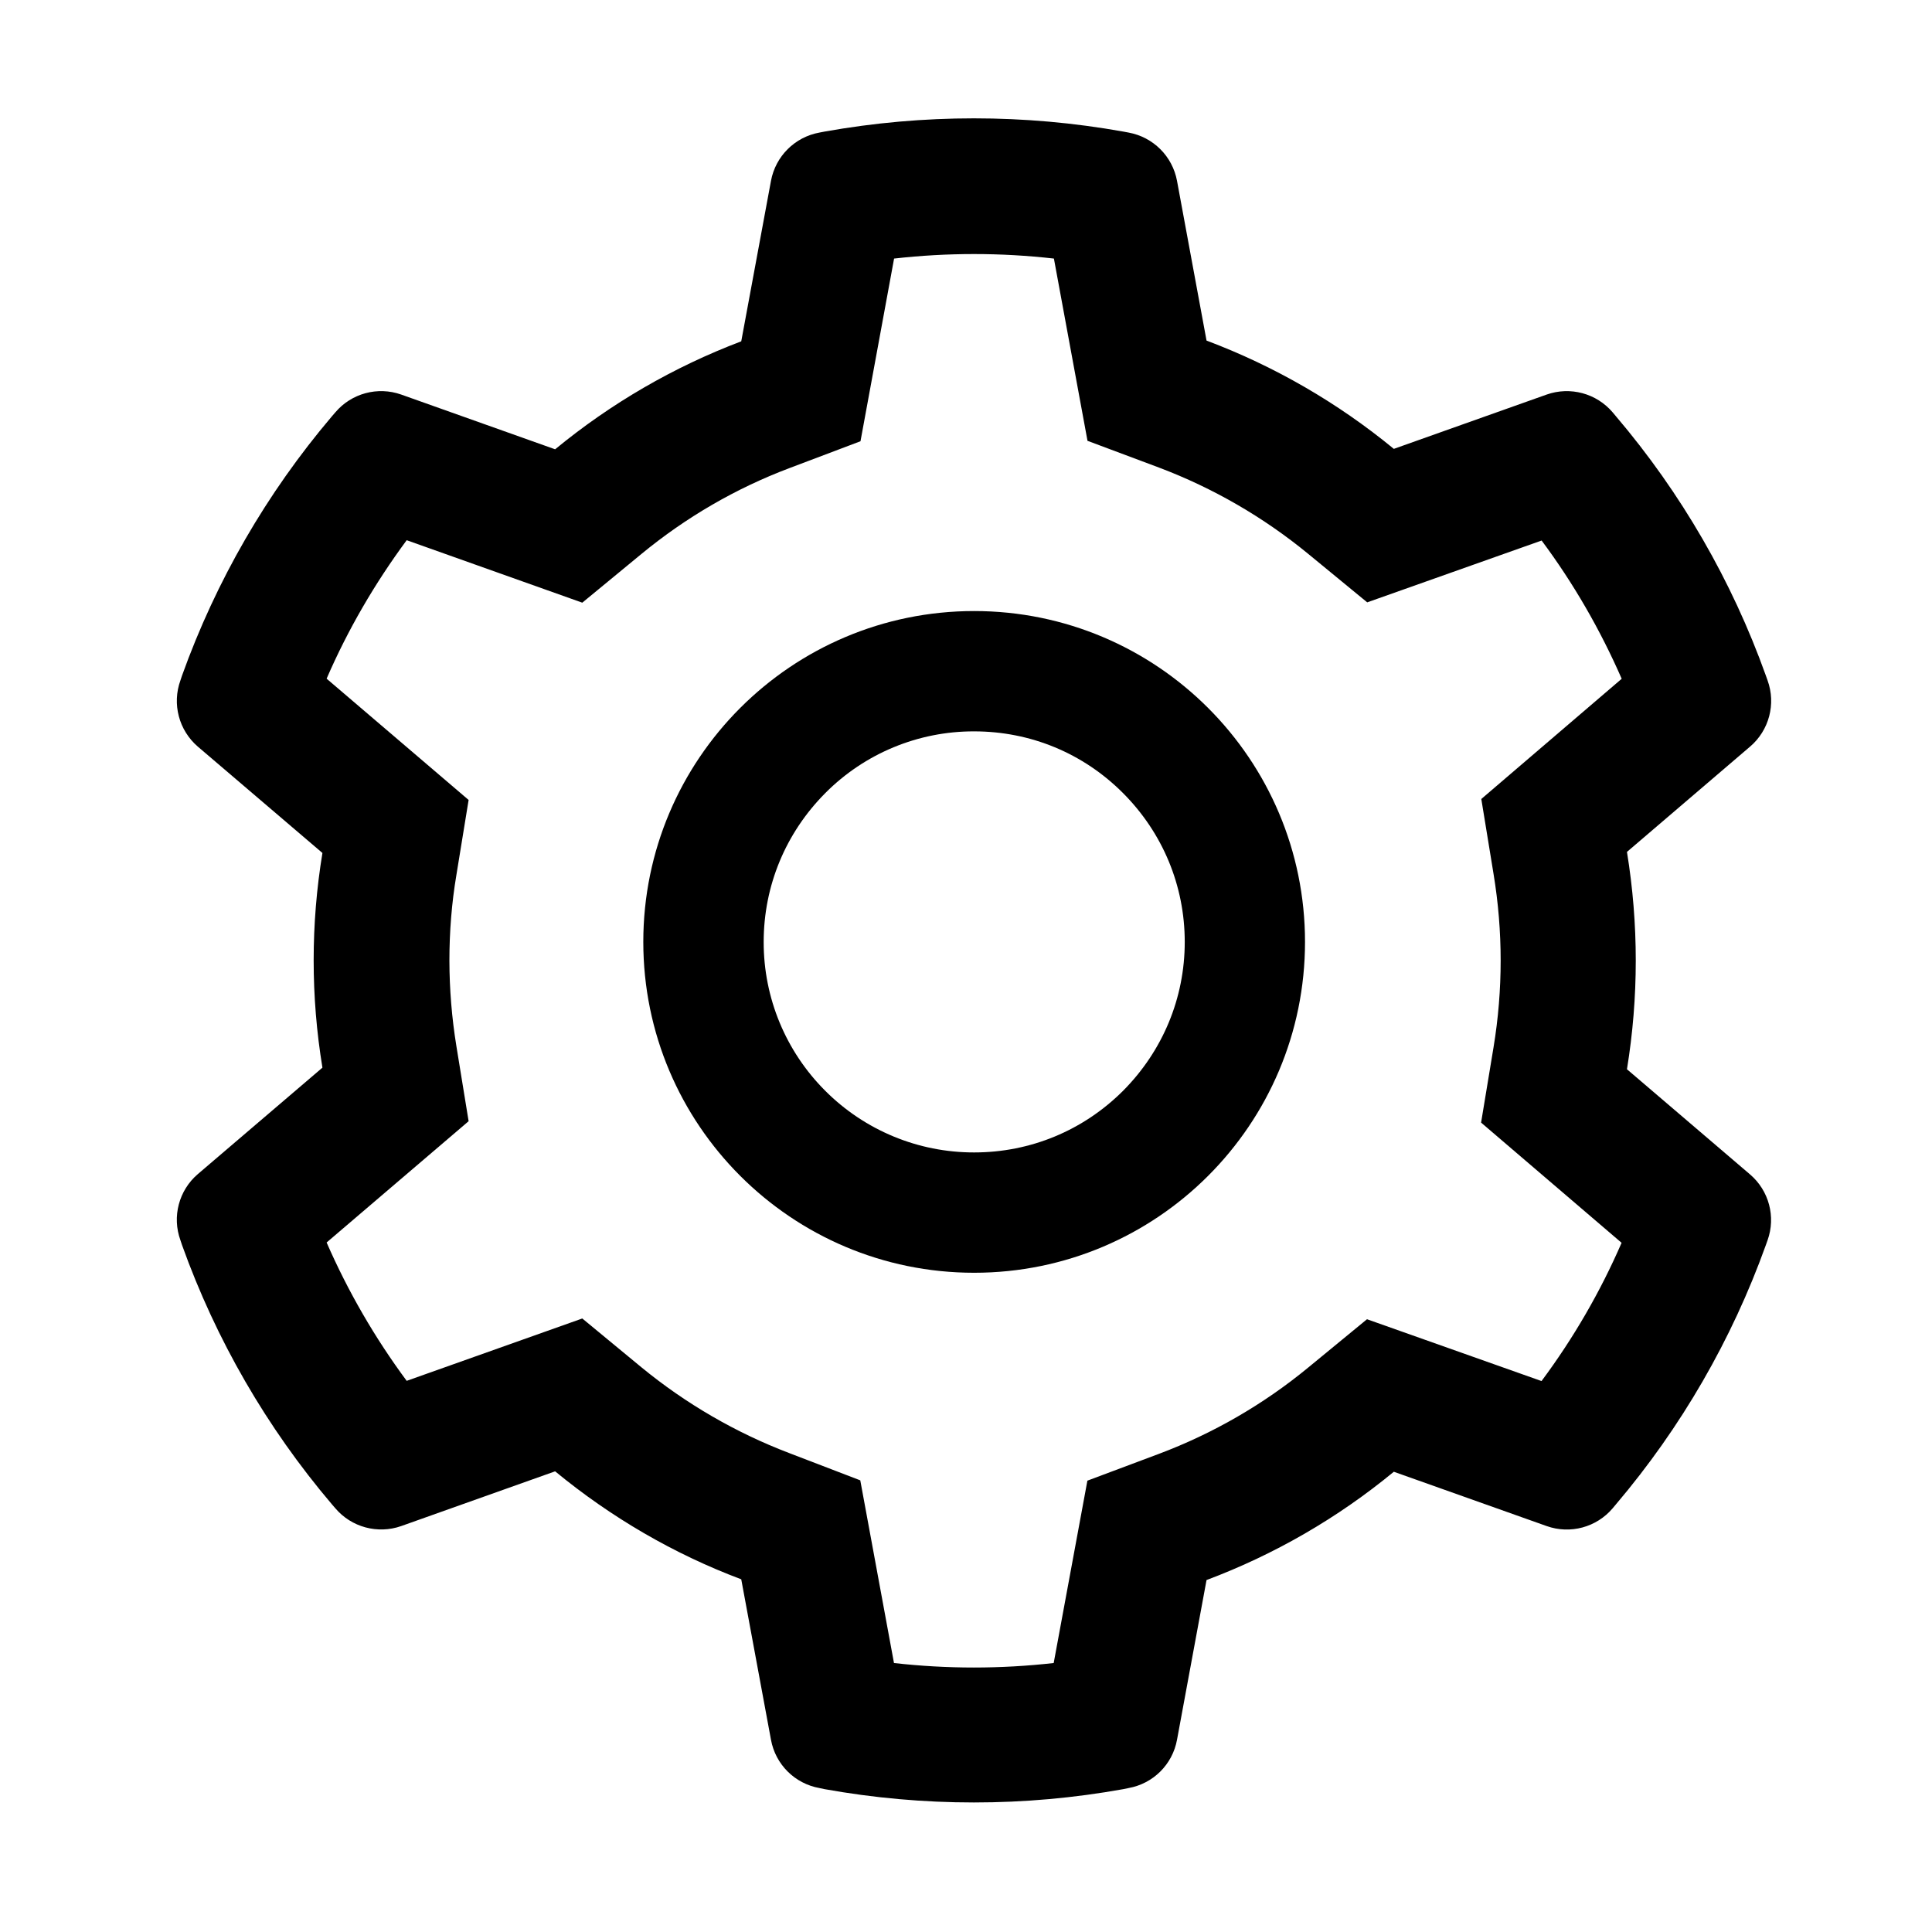
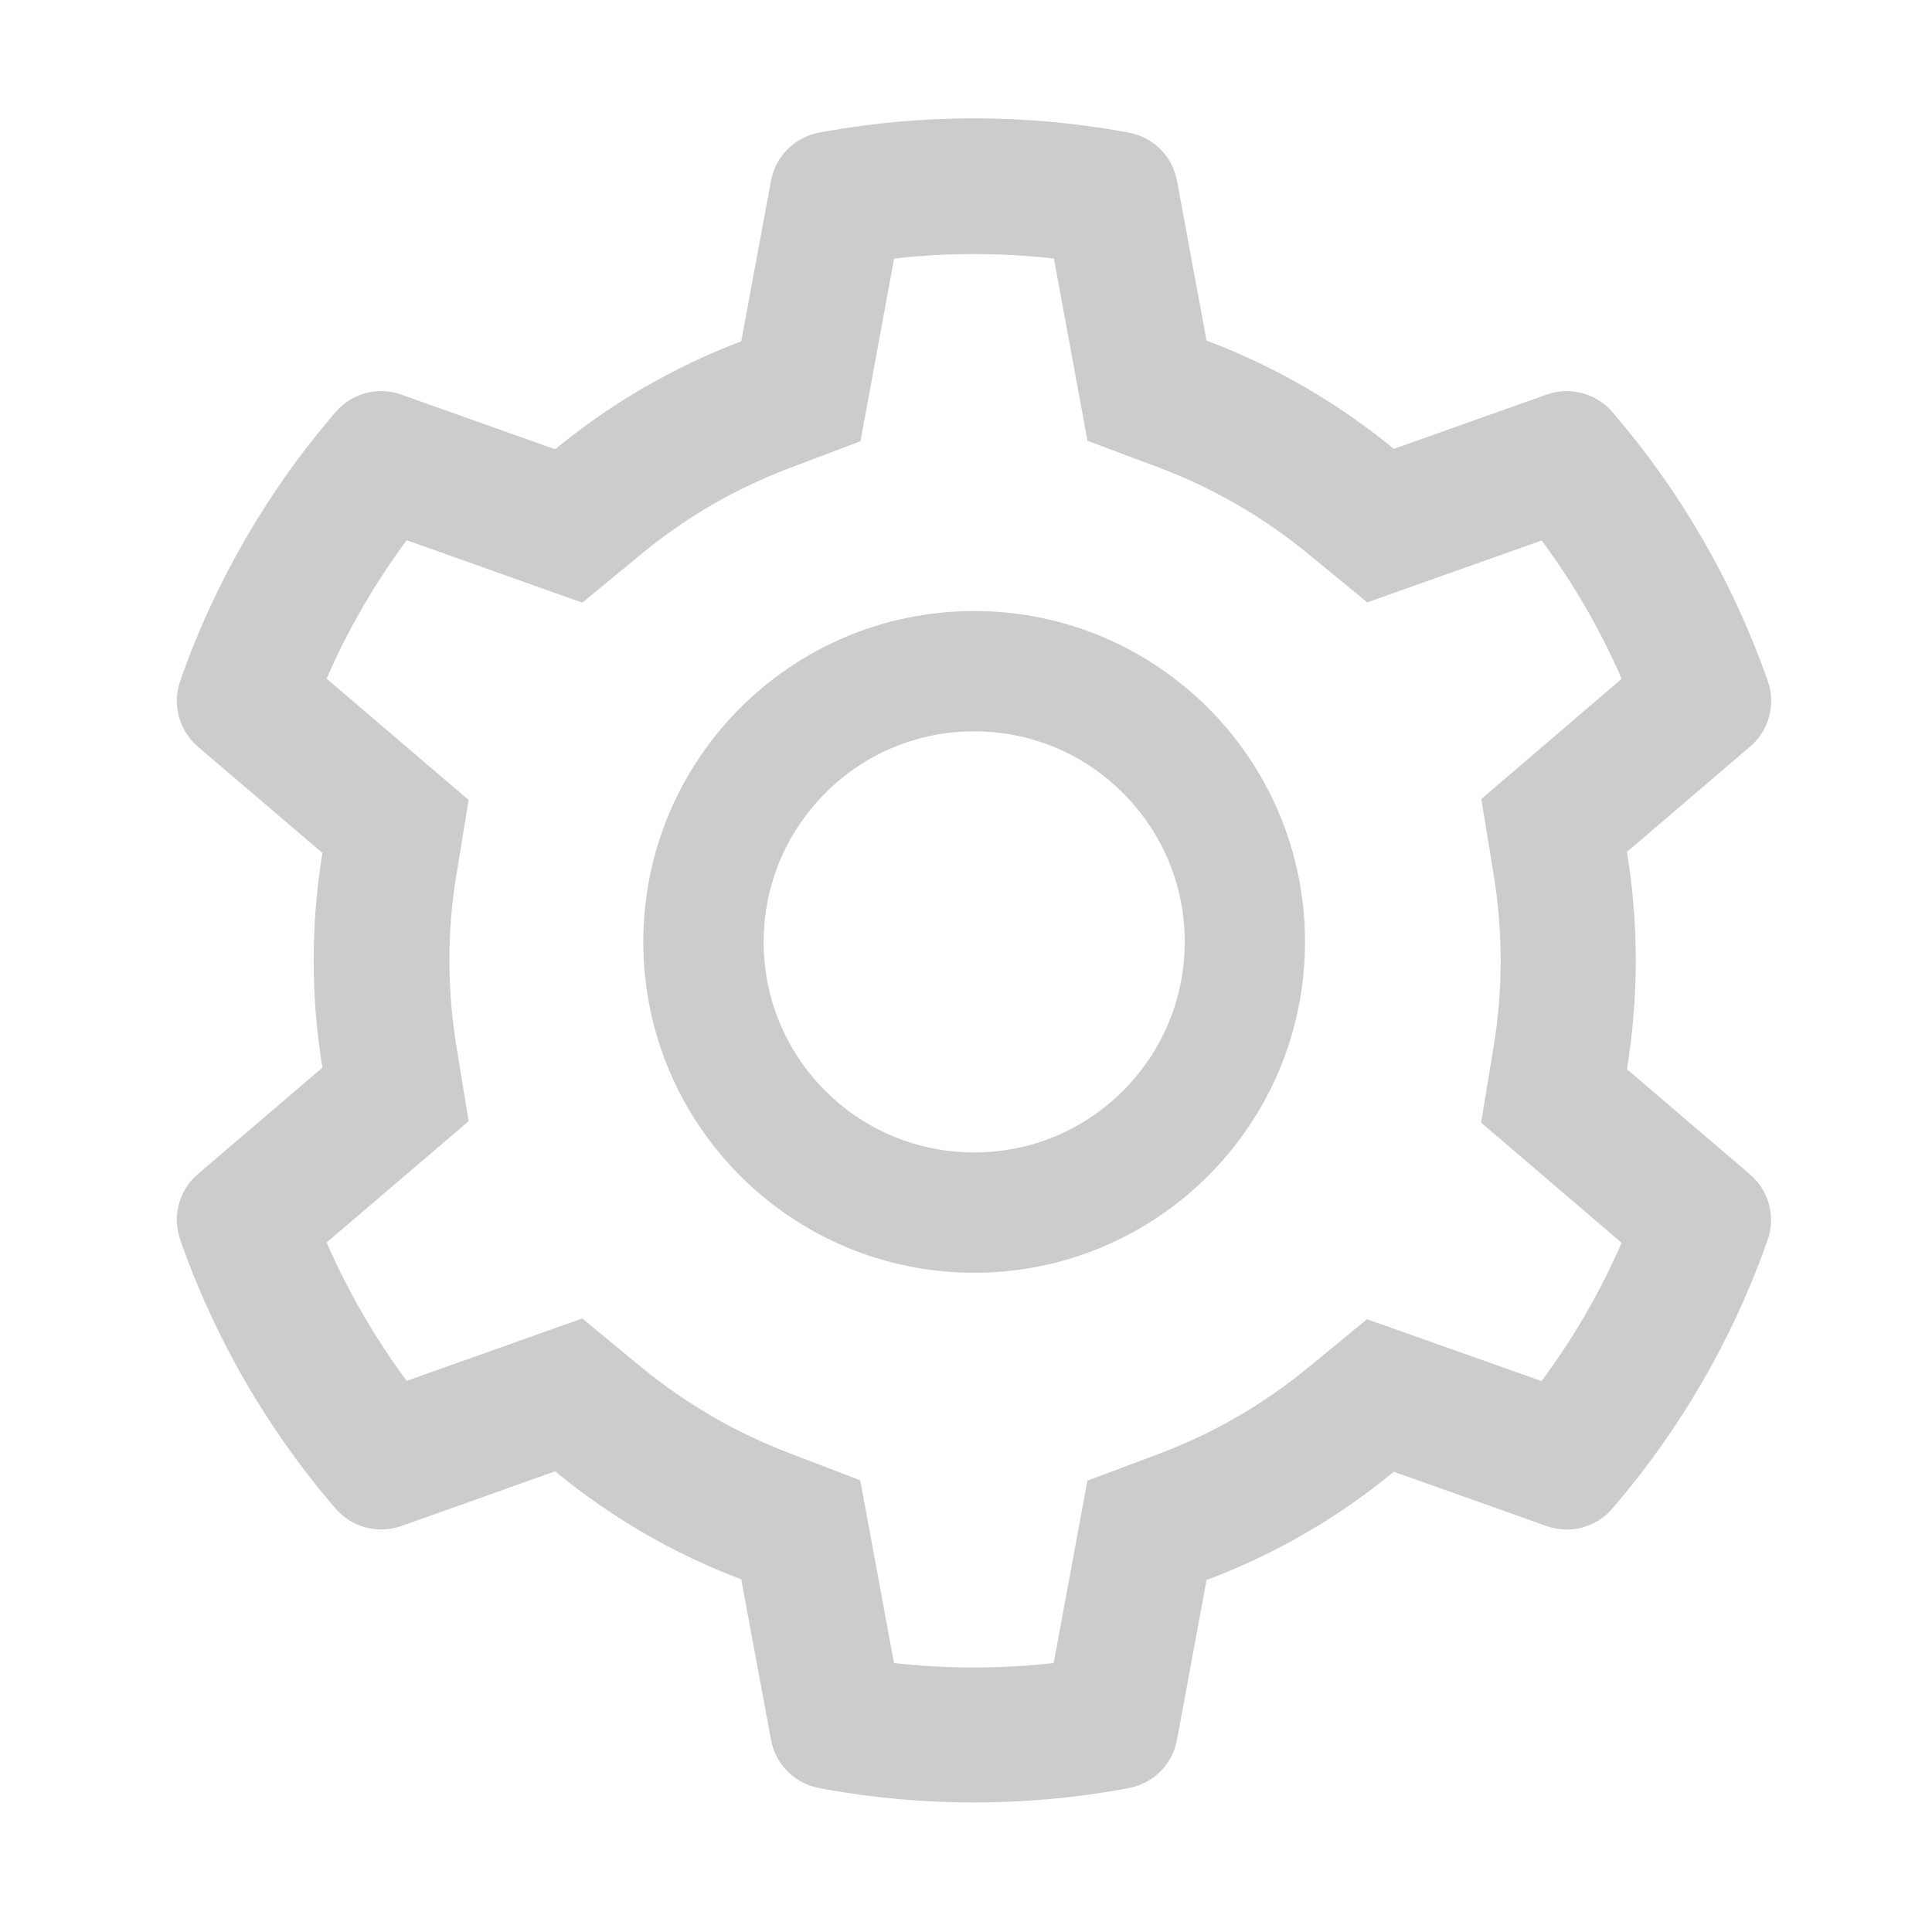
- <svg xmlns="http://www.w3.org/2000/svg" viewBox="0 0 18 18" fill="currentColor">
-   <path fill-rule="evenodd" clip-rule="evenodd" d="m16.305 10.942-1.147-.98a6.286 6.286 0 0 0 0-2.025l1.147-.981a.56.56 0 0 0 .163-.617l-.016-.045a7.77 7.77 0 0 0-1.396-2.415l-.031-.037a.562.562 0 0 0-.615-.166l-1.424.506a6.172 6.172 0 0 0-1.745-1.009l-.275-1.488a.561.561 0 0 0-.452-.45l-.048-.009a7.912 7.912 0 0 0-2.784 0l-.047.009a.561.561 0 0 0-.452.45L6.906 3.18a6.16 6.16 0 0 0-1.734 1.006l-1.434-.51a.56.56 0 0 0-.614.166l-.032.037a7.809 7.809 0 0 0-1.396 2.415l-.015.045a.562.562 0 0 0 .162.617l1.161.991a6.16 6.16 0 0 0 0 2l-1.16.991a.56.56 0 0 0-.163.617l.015.045a7.79 7.79 0 0 0 1.396 2.415l.032.037c.15.177.395.243.614.166l1.434-.51c.522.43 1.106.77 1.734 1.006l.277 1.495c.042.23.222.409.452.45l.047.01a7.869 7.869 0 0 0 2.784 0l.048-.01c.23-.041.41-.22.452-.45l.275-1.488a6.131 6.131 0 0 0 1.745-1.009l1.424.506a.56.56 0 0 0 .615-.166l.031-.037a7.809 7.809 0 0 0 1.396-2.415l.016-.045a.559.559 0 0 0-.163-.613zm-2.39-2.8a4.951 4.951 0 0 1 0 1.615l-.116.702 1.309 1.12a6.474 6.474 0 0 1-.746 1.288l-1.626-.576-.55.452a4.896 4.896 0 0 1-1.388.802l-.667.25-.314 1.699a6.616 6.616 0 0 1-1.488 0l-.314-1.702-.662-.254a4.955 4.955 0 0 1-1.378-.8l-.55-.454-1.636.581a6.614 6.614 0 0 1-.746-1.289l1.323-1.13-.114-.7a5.04 5.04 0 0 1-.065-.796c0-.268.021-.536.065-.797l.114-.7-1.323-1.13c.198-.457.449-.888.746-1.29l1.636.582.55-.453c.415-.342.88-.612 1.378-.8l.664-.251.313-1.702a6.612 6.612 0 0 1 1.489 0l.313 1.698.668.25c.502.19.97.46 1.388.803l.55.452 1.625-.576c.298.4.547.833.746 1.288l-1.308 1.12.114.698z" />
-   <path fill-rule="evenodd" clip-rule="evenodd" d="M9.076 5.693a3.082 3.082 0 1 0 0 6.165 3.082 3.082 0 0 0 0-6.165zm1.387 4.47c-.371.37-.863.574-1.387.574a1.955 1.955 0 0 1-1.387-.574 1.954 1.954 0 0 1-.574-1.387c0-.524.205-1.016.574-1.387a1.947 1.947 0 0 1 1.387-.575c.524 0 1.016.203 1.387.575.37.371.575.863.575 1.387 0 .523-.205 1.015-.575 1.387z" />
+ <svg xmlns="http://www.w3.org/2000/svg" viewBox="0 0 18 18" fill="none">
+   <path fill-rule="evenodd" clip-rule="evenodd" d="M16.305 10.942l-1.147-.98a6.286 6.286 0 000-2.025l1.147-.981a.56.56 0 00.163-.617l-.016-.045a7.77 7.77 0 00-1.396-2.415l-.031-.037a.562.562 0 00-.615-.166l-1.424.506a6.172 6.172 0 00-1.745-1.009l-.275-1.488a.561.561 0 00-.452-.45l-.048-.009a7.912 7.912 0 00-2.784 0l-.047.009a.561.561 0 00-.452.45L6.906 3.18a6.16 6.16 0 00-1.734 1.006l-1.434-.51a.56.56 0 00-.614.166l-.032.037a7.809 7.809 0 00-1.396 2.415l-.015.045a.562.562 0 00.162.617l1.161.991a6.16 6.16 0 000 2l-1.16.991a.56.56 0 00-.163.617l.015.045a7.79 7.79 0 001.396 2.415l.032.037c.15.177.395.243.614.166l1.434-.51c.522.43 1.106.77 1.734 1.006l.277 1.495c.042.23.222.409.452.45l.047.01a7.869 7.869 0 002.784 0l.048-.01c.23-.041.41-.22.452-.45l.275-1.488a6.131 6.131 0 001.745-1.009l1.424.506a.56.56 0 00.615-.166l.031-.037a7.809 7.809 0 001.396-2.415l.016-.045a.559.559 0 00-.163-.613zm-2.39-2.8a4.951 4.951 0 010 1.615l-.116.702 1.309 1.12a6.474 6.474 0 01-.746 1.288l-1.626-.576-.55.452a4.896 4.896 0 01-1.388.802l-.667.25-.314 1.699a6.616 6.616 0 01-1.488 0l-.314-1.702-.662-.254c-.499-.19-.963-.46-1.378-.8l-.55-.454-1.636.581a6.614 6.614 0 01-.746-1.289l1.323-1.13-.114-.7a5.04 5.04 0 01-.065-.796c0-.268.021-.536.065-.797l.114-.7-1.323-1.13c.198-.457.449-.888.746-1.29l1.636.582.55-.453c.415-.342.88-.612 1.378-.8l.664-.251.313-1.702a6.612 6.612 0 011.489 0l.313 1.698.668.25c.502.19.97.46 1.388.803l.55.452 1.625-.576c.298.4.547.833.746 1.288l-1.308 1.12.114.698z" fill="#ccc" />
+   <path fill-rule="evenodd" clip-rule="evenodd" d="M9.076 5.693a3.082 3.082 0 100 6.165 3.082 3.082 0 000-6.165zm1.387 4.47c-.371.37-.863.574-1.387.574a1.955 1.955 0 01-1.387-.574 1.954 1.954 0 01-.574-1.387c0-.524.205-1.016.574-1.387a1.947 1.947 0 011.387-.575c.524 0 1.016.203 1.387.575.37.371.575.863.575 1.387 0 .523-.205 1.015-.575 1.387z" fill="#ccc" />
</svg>
